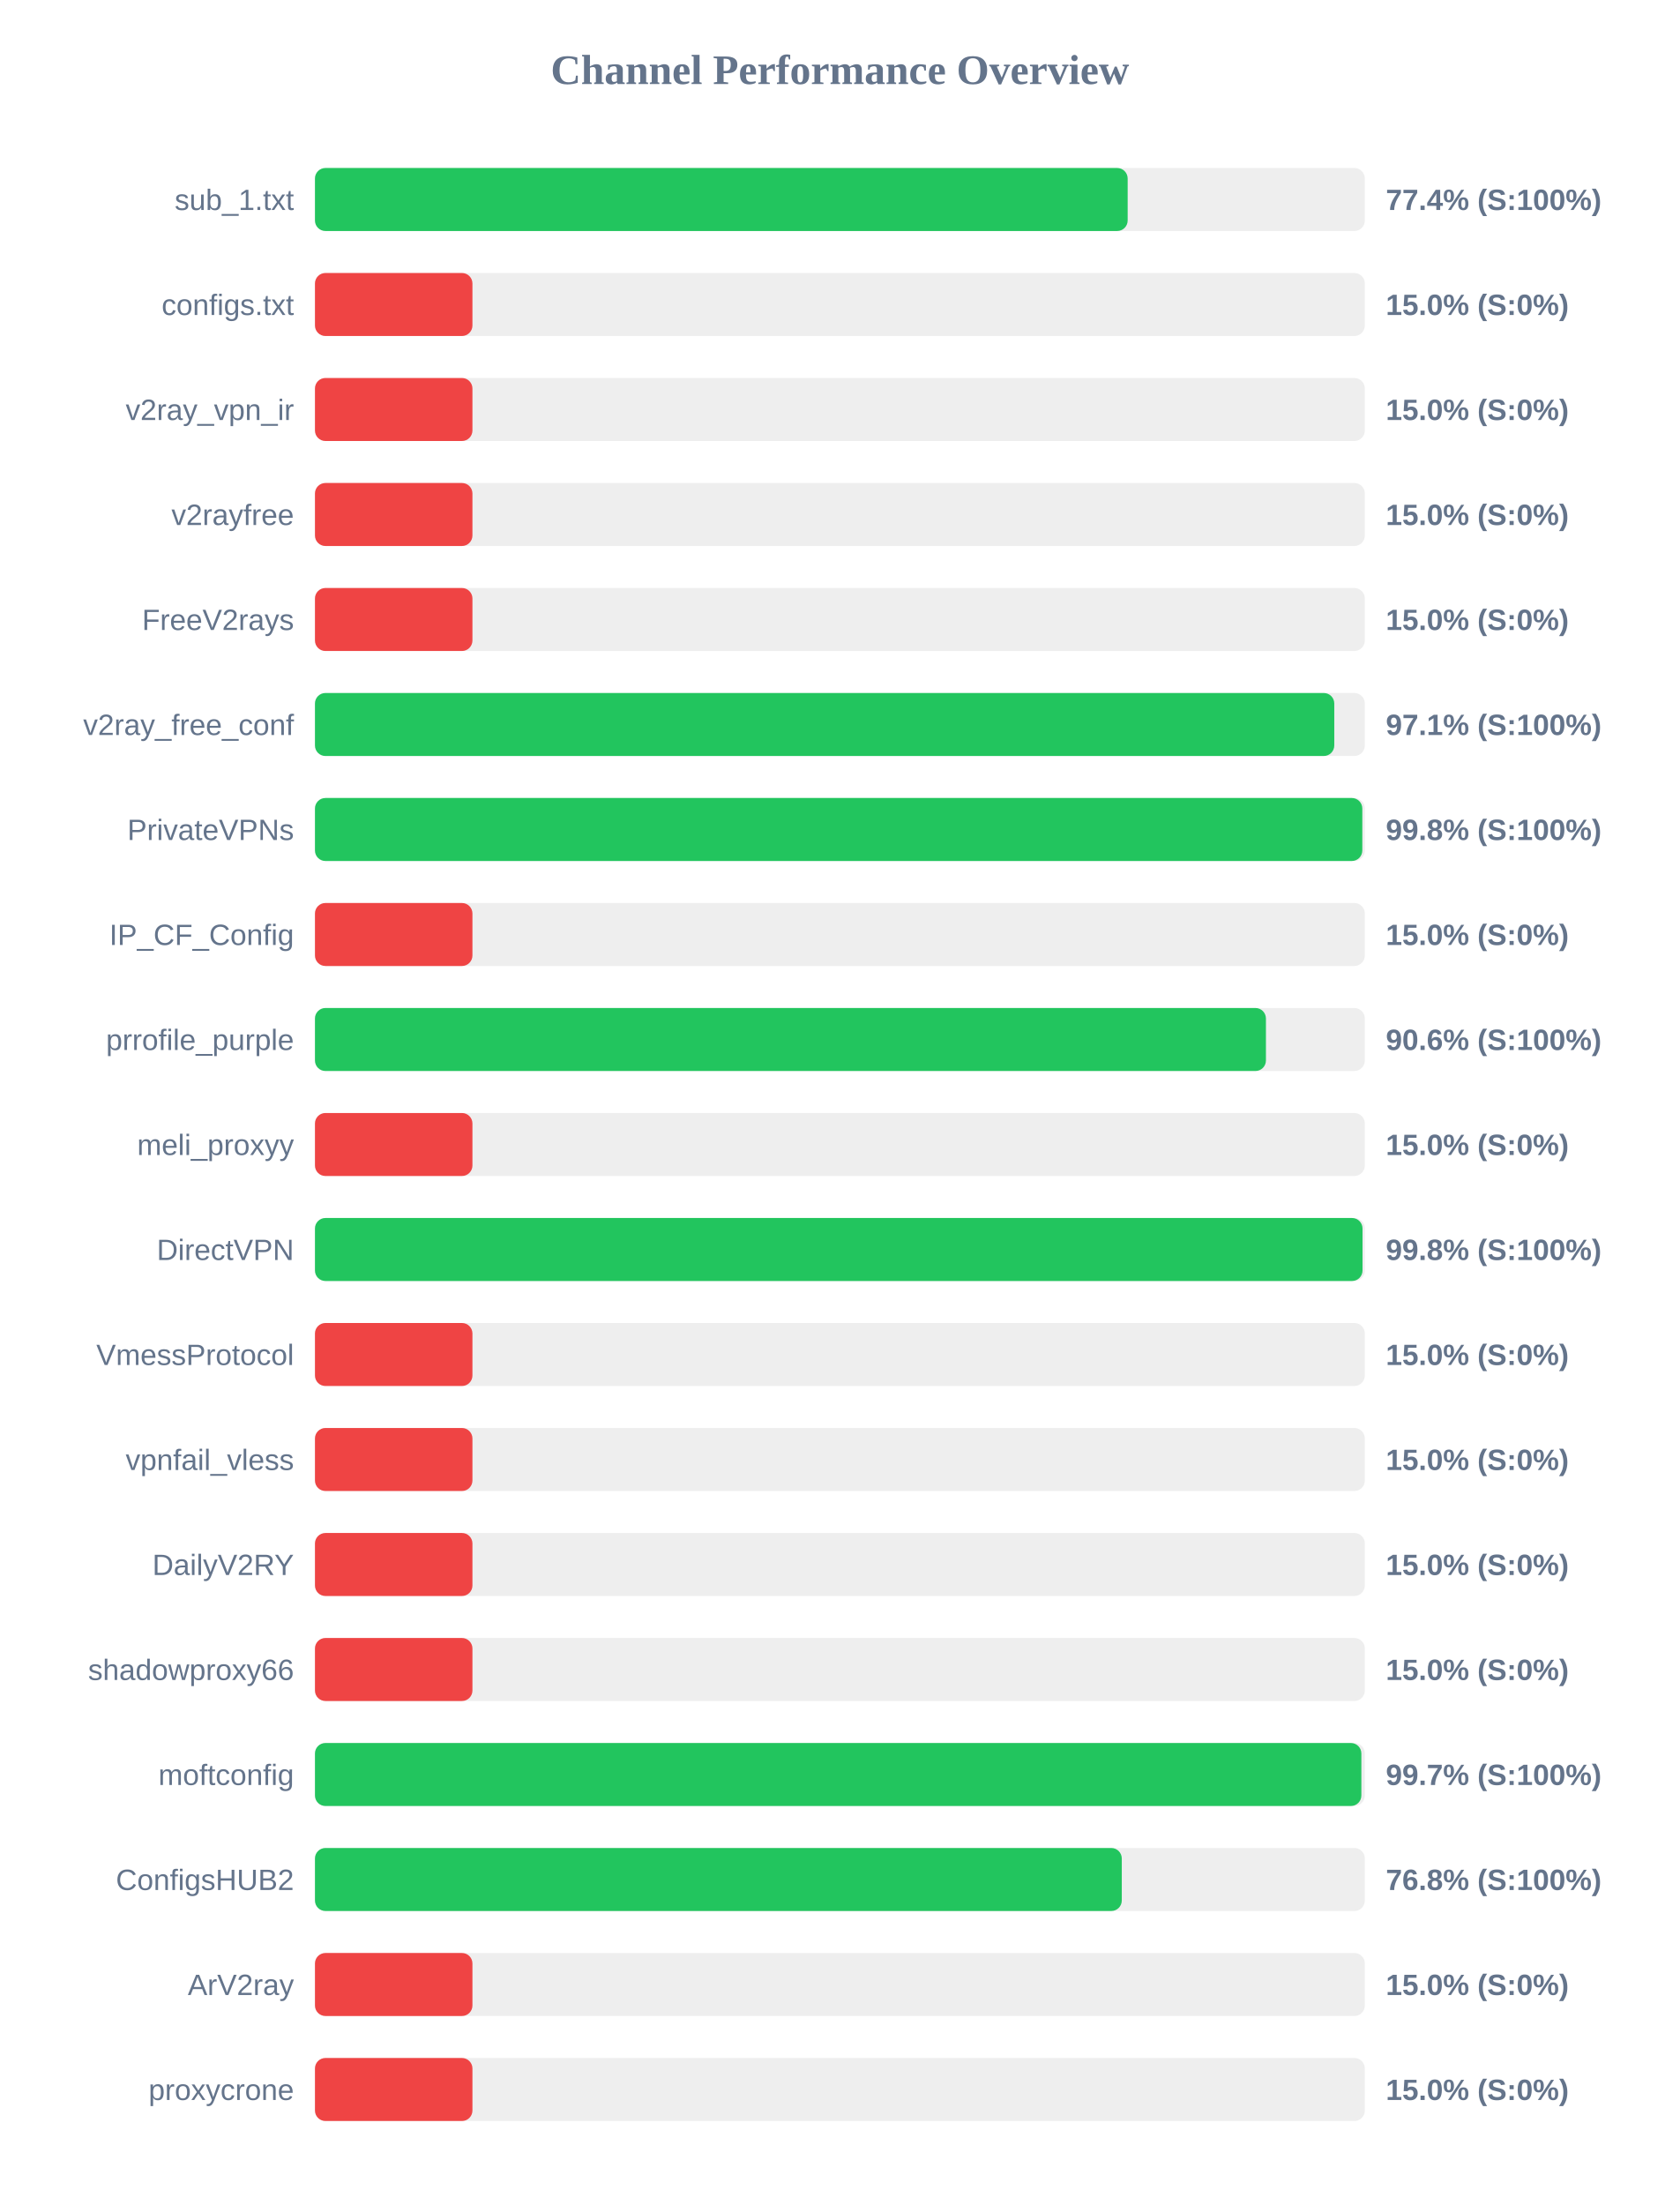
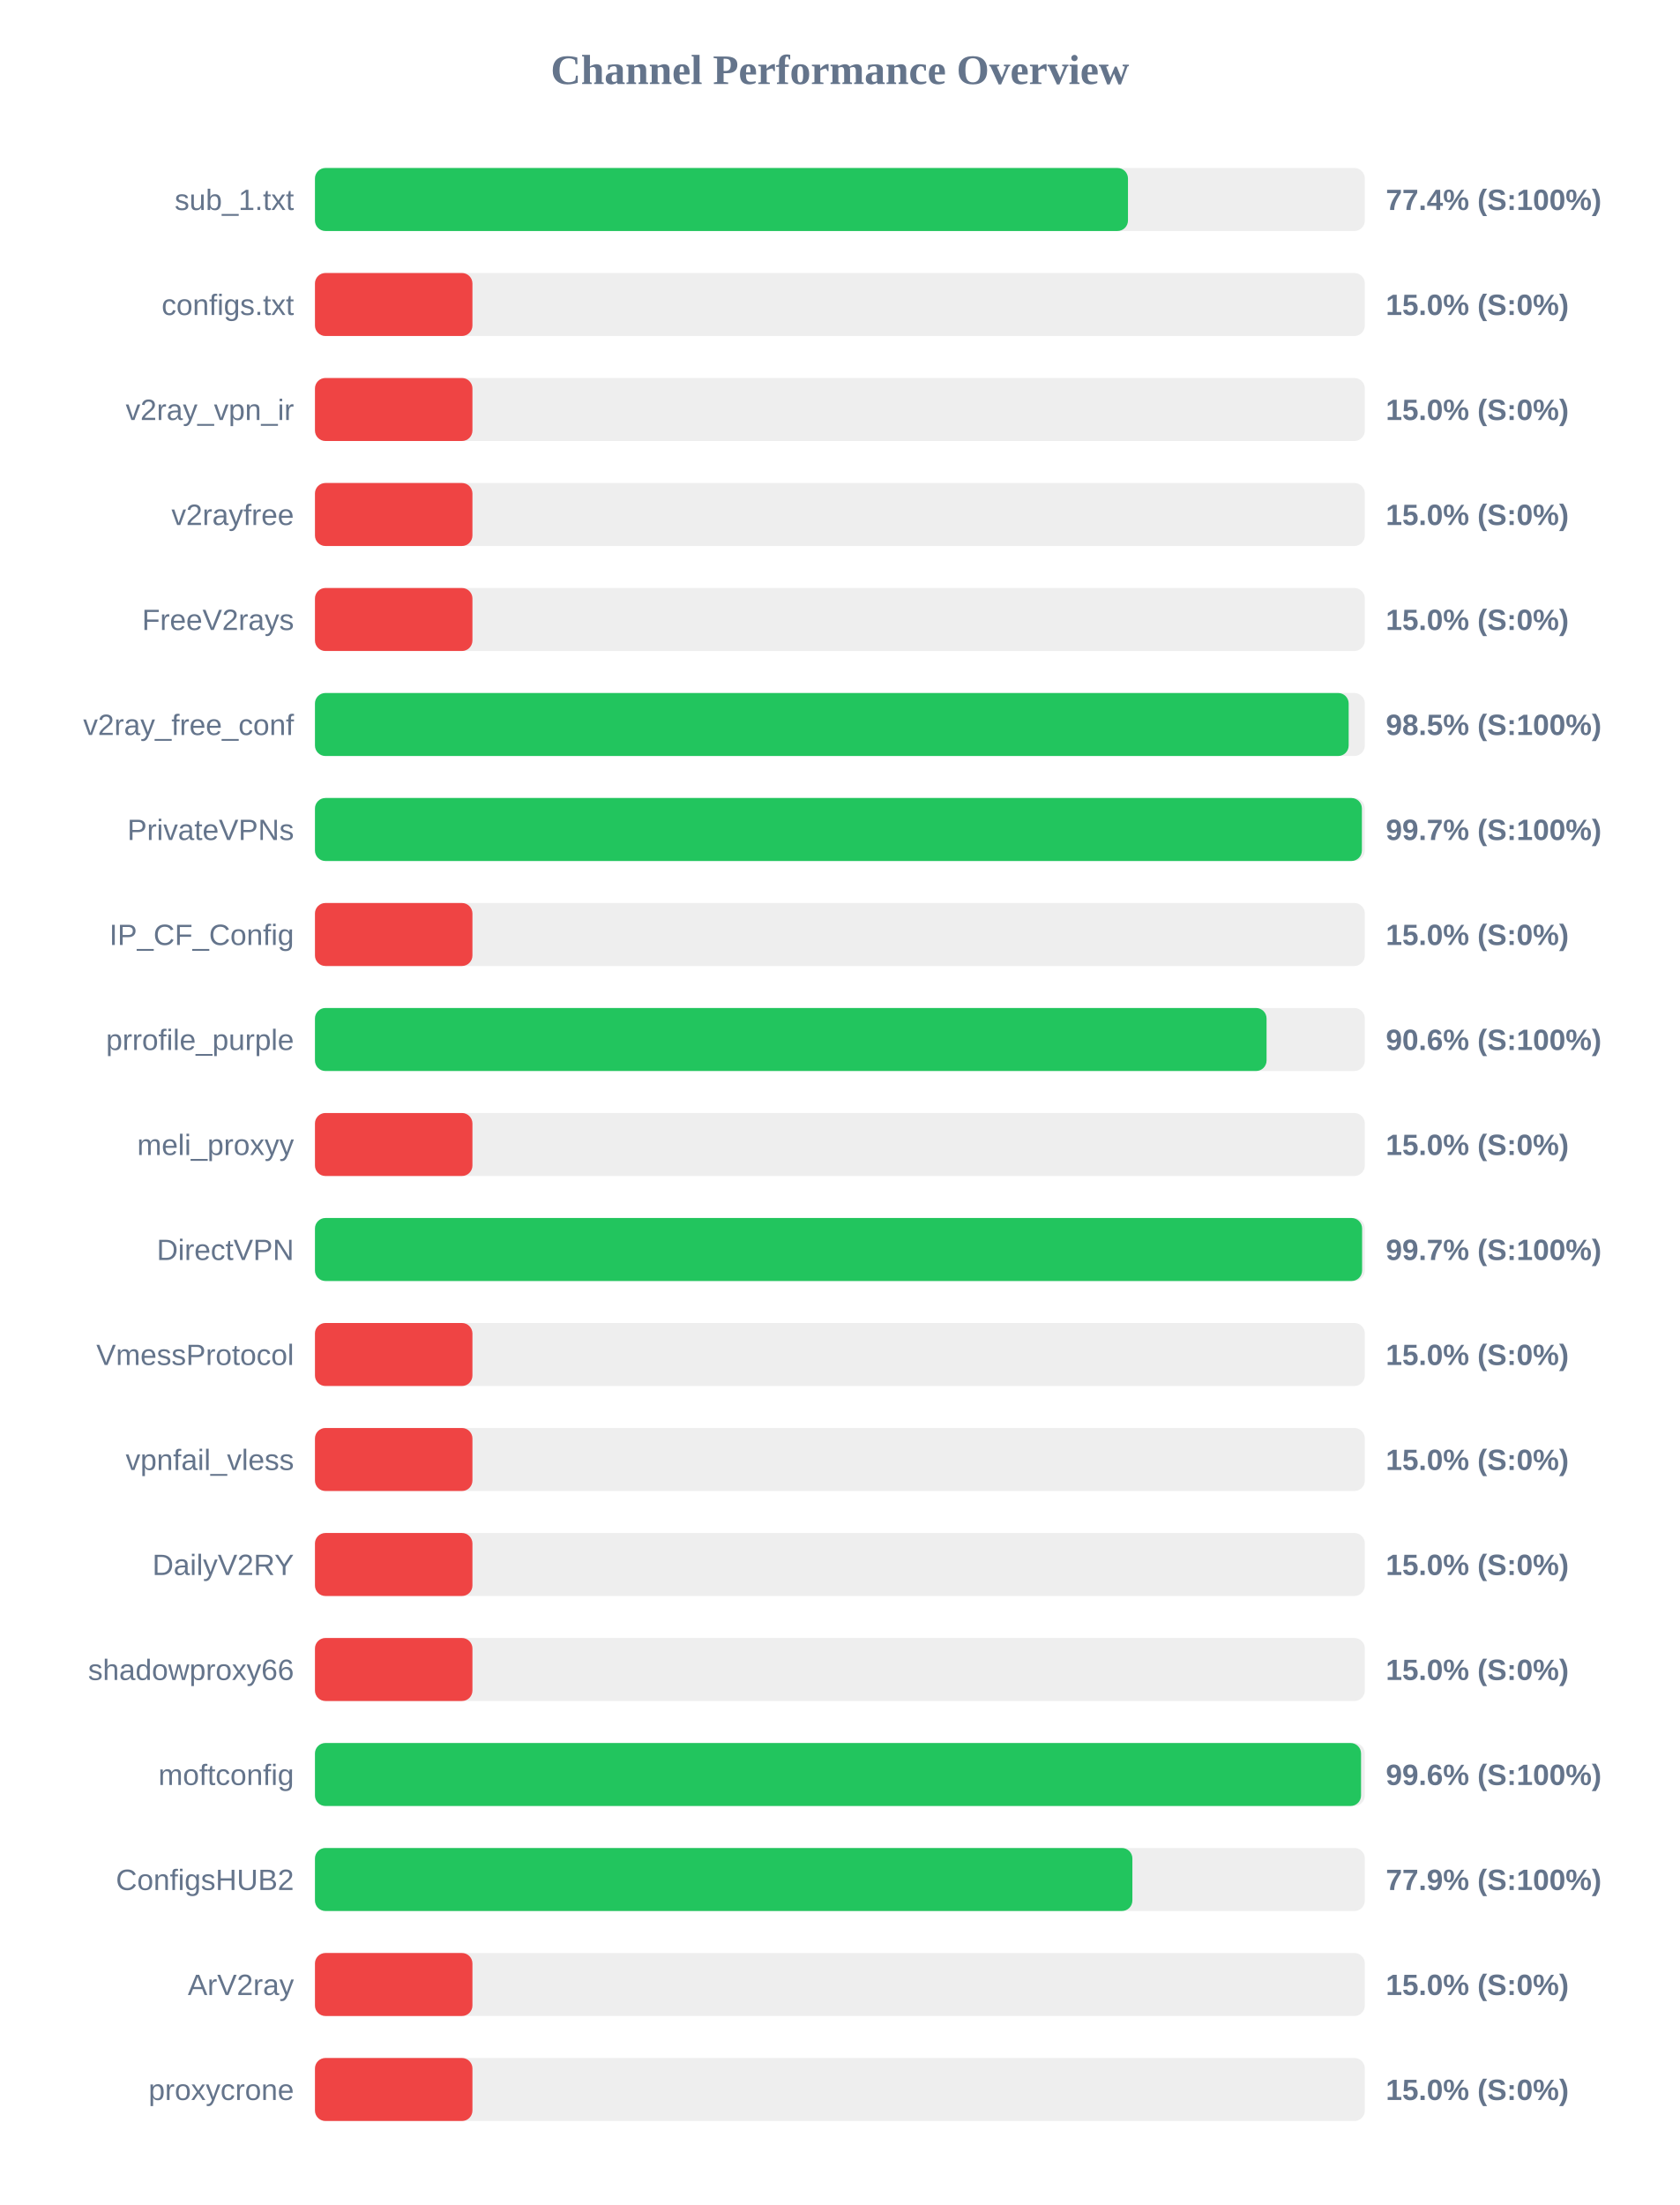
<svg xmlns="http://www.w3.org/2000/svg" width="800" height="1050" version="1.1">
  <style>
        .row { font: 14px Arial; fill: #64748b; }
        .score { font: bold 14px Arial; fill: #64748b; }
    </style>
  <text x="400" y="40" text-anchor="middle" font-size="20px" font-weight="bold" fill="#64748b">Channel Performance Overview</text>
  <rect x="150" y="80" width="500" height="30" fill="#eee" rx="5" />
-   <rect x="150" y="80" width="387.05" height="30" fill="#22c55e" rx="5" />
+   <rect x="150" y="80" width="387.2" height="30" fill="#22c55e" rx="5" />
  <text x="140" y="100" text-anchor="end" class="row">sub_1.txt</text>
  <text x="660" y="100" text-anchor="start" class="score">77.4% (S:100%)</text>
  <rect x="150" y="130" width="500" height="30" fill="#eee" rx="5" />
  <rect x="150" y="130" width="75.0" height="30" fill="#ef4444" rx="5" />
  <text x="140" y="150" text-anchor="end" class="row">configs.txt</text>
  <text x="660" y="150" text-anchor="start" class="score">15.0% (S:0%)</text>
  <rect x="150" y="180" width="500" height="30" fill="#eee" rx="5" />
  <rect x="150" y="180" width="75.0" height="30" fill="#ef4444" rx="5" />
  <text x="140" y="200" text-anchor="end" class="row">v2ray_vpn_ir</text>
  <text x="660" y="200" text-anchor="start" class="score">15.0% (S:0%)</text>
  <rect x="150" y="230" width="500" height="30" fill="#eee" rx="5" />
  <rect x="150" y="230" width="75.0" height="30" fill="#ef4444" rx="5" />
  <text x="140" y="250" text-anchor="end" class="row">v2rayfree</text>
  <text x="660" y="250" text-anchor="start" class="score">15.0% (S:0%)</text>
  <rect x="150" y="280" width="500" height="30" fill="#eee" rx="5" />
  <rect x="150" y="280" width="75.0" height="30" fill="#ef4444" rx="5" />
  <text x="140" y="300" text-anchor="end" class="row">FreeV2rays</text>
  <text x="660" y="300" text-anchor="start" class="score">15.0% (S:0%)</text>
  <rect x="150" y="330" width="500" height="30" fill="#eee" rx="5" />
-   <rect x="150" y="330" width="485.45" height="30" fill="#22c55e" rx="5" />
+   <rect x="150" y="330" width="492.3" height="30" fill="#22c55e" rx="5" />
  <text x="140" y="350" text-anchor="end" class="row">v2ray_free_conf</text>
-   <text x="660" y="350" text-anchor="start" class="score">97.1% (S:100%)</text>
+   <text x="660" y="350" text-anchor="start" class="score">98.5% (S:100%)</text>
  <rect x="150" y="380" width="500" height="30" fill="#eee" rx="5" />
-   <rect x="150" y="380" width="498.8" height="30" fill="#22c55e" rx="5" />
+   <rect x="150" y="380" width="498.6" height="30" fill="#22c55e" rx="5" />
  <text x="140" y="400" text-anchor="end" class="row">PrivateVPNs</text>
-   <text x="660" y="400" text-anchor="start" class="score">99.8% (S:100%)</text>
+   <text x="660" y="400" text-anchor="start" class="score">99.7% (S:100%)</text>
  <rect x="150" y="430" width="500" height="30" fill="#eee" rx="5" />
  <rect x="150" y="430" width="75.0" height="30" fill="#ef4444" rx="5" />
  <text x="140" y="450" text-anchor="end" class="row">IP_CF_Config</text>
  <text x="660" y="450" text-anchor="start" class="score">15.0% (S:0%)</text>
  <rect x="150" y="480" width="500" height="30" fill="#eee" rx="5" />
-   <rect x="150" y="480" width="452.9" height="30" fill="#22c55e" rx="5" />
+   <rect x="150" y="480" width="453.2" height="30" fill="#22c55e" rx="5" />
  <text x="140" y="500" text-anchor="end" class="row">prrofile_purple</text>
  <text x="660" y="500" text-anchor="start" class="score">90.6% (S:100%)</text>
  <rect x="150" y="530" width="500" height="30" fill="#eee" rx="5" />
  <rect x="150" y="530" width="75.0" height="30" fill="#ef4444" rx="5" />
  <text x="140" y="550" text-anchor="end" class="row">meli_proxyy</text>
  <text x="660" y="550" text-anchor="start" class="score">15.0% (S:0%)</text>
  <rect x="150" y="580" width="500" height="30" fill="#eee" rx="5" />
-   <rect x="150" y="580" width="498.9" height="30" fill="#22c55e" rx="5" />
+   <rect x="150" y="580" width="498.7" height="30" fill="#22c55e" rx="5" />
  <text x="140" y="600" text-anchor="end" class="row">DirectVPN</text>
-   <text x="660" y="600" text-anchor="start" class="score">99.8% (S:100%)</text>
+   <text x="660" y="600" text-anchor="start" class="score">99.7% (S:100%)</text>
  <rect x="150" y="630" width="500" height="30" fill="#eee" rx="5" />
  <rect x="150" y="630" width="75.0" height="30" fill="#ef4444" rx="5" />
  <text x="140" y="650" text-anchor="end" class="row">VmessProtocol</text>
  <text x="660" y="650" text-anchor="start" class="score">15.0% (S:0%)</text>
  <rect x="150" y="680" width="500" height="30" fill="#eee" rx="5" />
  <rect x="150" y="680" width="75.0" height="30" fill="#ef4444" rx="5" />
  <text x="140" y="700" text-anchor="end" class="row">vpnfail_vless</text>
  <text x="660" y="700" text-anchor="start" class="score">15.0% (S:0%)</text>
  <rect x="150" y="730" width="500" height="30" fill="#eee" rx="5" />
  <rect x="150" y="730" width="75.0" height="30" fill="#ef4444" rx="5" />
  <text x="140" y="750" text-anchor="end" class="row">DailyV2RY</text>
  <text x="660" y="750" text-anchor="start" class="score">15.0% (S:0%)</text>
  <rect x="150" y="780" width="500" height="30" fill="#eee" rx="5" />
  <rect x="150" y="780" width="75.0" height="30" fill="#ef4444" rx="5" />
  <text x="140" y="800" text-anchor="end" class="row">shadowproxy66</text>
  <text x="660" y="800" text-anchor="start" class="score">15.0% (S:0%)</text>
  <rect x="150" y="830" width="500" height="30" fill="#eee" rx="5" />
-   <rect x="150" y="830" width="498.35" height="30" fill="#22c55e" rx="5" />
+   <rect x="150" y="830" width="498.2" height="30" fill="#22c55e" rx="5" />
  <text x="140" y="850" text-anchor="end" class="row">moftconfig</text>
-   <text x="660" y="850" text-anchor="start" class="score">99.7% (S:100%)</text>
+   <text x="660" y="850" text-anchor="start" class="score">99.6% (S:100%)</text>
  <rect x="150" y="880" width="500" height="30" fill="#eee" rx="5" />
-   <rect x="150" y="880" width="384.25" height="30" fill="#22c55e" rx="5" />
+   <rect x="150" y="880" width="389.3" height="30" fill="#22c55e" rx="5" />
  <text x="140" y="900" text-anchor="end" class="row">ConfigsHUB2</text>
-   <text x="660" y="900" text-anchor="start" class="score">76.8% (S:100%)</text>
+   <text x="660" y="900" text-anchor="start" class="score">77.9% (S:100%)</text>
  <rect x="150" y="930" width="500" height="30" fill="#eee" rx="5" />
  <rect x="150" y="930" width="75.0" height="30" fill="#ef4444" rx="5" />
  <text x="140" y="950" text-anchor="end" class="row">ArV2ray</text>
  <text x="660" y="950" text-anchor="start" class="score">15.0% (S:0%)</text>
  <rect x="150" y="980" width="500" height="30" fill="#eee" rx="5" />
  <rect x="150" y="980" width="75.0" height="30" fill="#ef4444" rx="5" />
  <text x="140" y="1000" text-anchor="end" class="row">proxycrone</text>
  <text x="660" y="1000" text-anchor="start" class="score">15.0% (S:0%)</text>
</svg>
